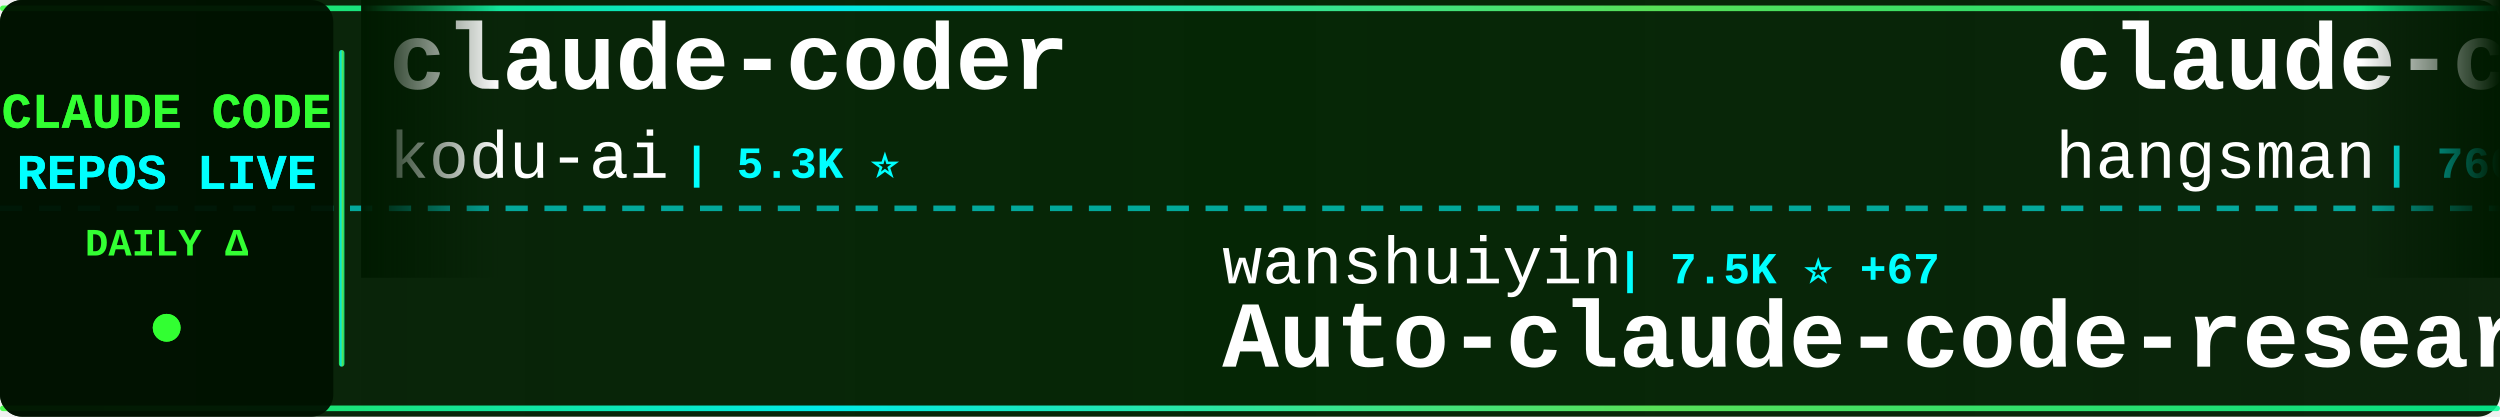
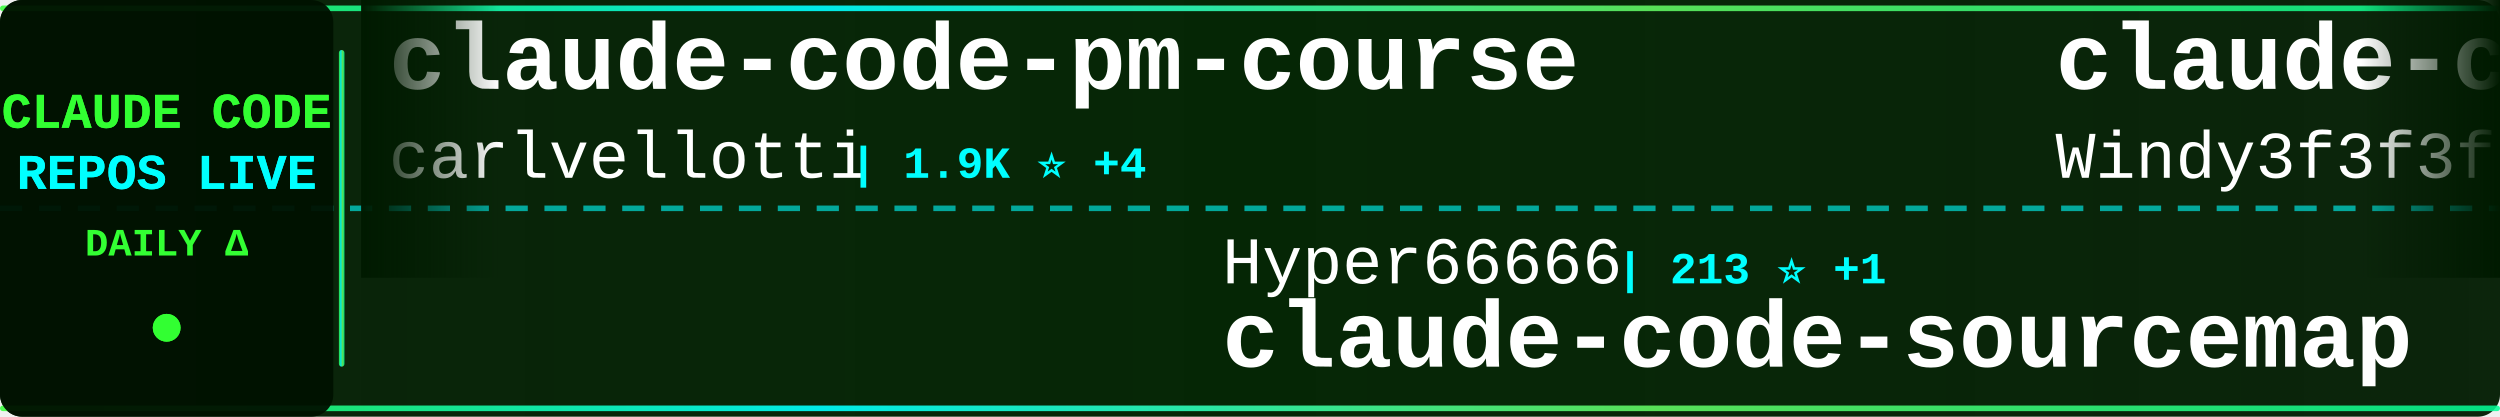
<svg xmlns="http://www.w3.org/2000/svg" width="900" height="150">
  <defs>
    <linearGradient id="tickerBg" x1="0%" y1="0%" x2="100%" y2="0%">
      <stop offset="0%" style="stop-color:#001a00;stop-opacity:0.95" />
      <stop offset="50%" style="stop-color:#002200;stop-opacity:0.98" />
      <stop offset="100%" style="stop-color:#001a00;stop-opacity:0.95" />
    </linearGradient>
    <linearGradient id="borderGrad" x1="0%" y1="0%" x2="100%" y2="0%">
      <stop offset="0%" style="stop-color:#33ff33;stop-opacity:0.85">
        <animate attributeName="stop-opacity" values="0.85;1;0.85" dur="2s" repeatCount="indefinite" />
      </stop>
      <stop offset="33%" style="stop-color:#00ffff;stop-opacity:0.9">
        <animate attributeName="stop-opacity" values="0.9;1;0.9" dur="2.2s" repeatCount="indefinite" />
      </stop>
      <stop offset="66%" style="stop-color:#66ff66;stop-opacity:0.85">
        <animate attributeName="stop-opacity" values="0.85;1;0.85" dur="1.8s" repeatCount="indefinite" />
      </stop>
      <stop offset="100%" style="stop-color:#00ff99;stop-opacity:0.85">
        <animate attributeName="stop-opacity" values="0.85;1;0.85" dur="2s" repeatCount="indefinite" />
      </stop>
    </linearGradient>
    <filter id="textGlow">
      <feGaussianBlur stdDeviation="0.1" result="coloredBlur" />
      <feMerge>
        <feMergeNode in="coloredBlur" />
        <feMergeNode in="SourceGraphic" />
      </feMerge>
    </filter>
    <filter id="metricGlow">
      <feGaussianBlur stdDeviation="0.2" result="coloredBlur" />
      <feMerge>
        <feMergeNode in="coloredBlur" />
        <feMergeNode in="SourceGraphic" />
      </feMerge>
    </filter>
    <linearGradient id="leftFade" x1="0%" y1="0%" x2="100%" y2="0%">
      <stop offset="0%" style="stop-color:#001a00;stop-opacity:1" />
      <stop offset="100%" style="stop-color:#001a00;stop-opacity:0" />
    </linearGradient>
    <linearGradient id="rightFade" x1="0%" y1="0%" x2="100%" y2="0%">
      <stop offset="0%" style="stop-color:#001a00;stop-opacity:0" />
      <stop offset="100%" style="stop-color:#001a00;stop-opacity:1" />
    </linearGradient>
  </defs>
  <rect width="900" height="150" fill="url(#tickerBg)" rx="8" />
  <rect x="0" y="2" width="900" height="2" fill="url(#borderGrad)" rx="1" />
  <rect x="0" y="146" width="900" height="2" fill="url(#borderGrad)" rx="1" />
  <line x1="0" y1="75" x2="900" y2="75" stroke="#00ffff" stroke-width="2" stroke-dasharray="8 6" opacity="0.6" />
  <rect x="0" y="0" width="120" height="150" fill="#001100" opacity="0.95" rx="8" />
  <text x="60" y="46" font-family="'Courier New', monospace" font-size="18" font-weight="bold" fill="#33ff33" text-anchor="middle" filter="url(#textGlow)">
    CLAUDE CODE
  </text>
  <text x="60" y="68" font-family="'Courier New', monospace" font-size="18" font-weight="bold" fill="#00ffff" text-anchor="middle" filter="url(#textGlow)">
    REPOS LIVE
  </text>
  <text x="60" y="92" font-family="'Courier New', monospace" font-size="14" font-weight="bold" fill="#33ff33" text-anchor="middle">
    DAILY Δ
  </text>
  <circle cx="60" cy="118" r="5" fill="#33ff33" filter="url(#metricGlow)">
    <animate attributeName="r" values="4;6;4" dur="1.5s" repeatCount="indefinite" />
    <animate attributeName="opacity" values="0.6;1;0.6" dur="1.5s" repeatCount="indefinite" />
  </circle>
  <rect x="122" y="18" width="2" height="114" fill="url(#borderGrad)" rx="1" />
  <clipPath id="tickerClip">
    <rect x="130" y="0" width="770" height="150" />
  </clipPath>
  <g clip-path="url(#tickerClip)">
    <g id="tickerItems">
      <animateTransform attributeName="transform" attributeType="XML" type="translate" from="0 0" to="-3000 0" dur="54s" repeatCount="indefinite" />
      <g transform="translate(0, 0)">
-         <text x="140" y="32" font-family="'Courier New', monospace" font-size="34" font-weight="bold" fill="#ffffff">claude-coder</text>
-         <text x="140" y="64" font-family="'Courier New', monospace" font-size="24" font-weight="normal" fill="#ffffff" opacity="1.0">kodu-ai</text>
-         <text x="246" y="64" font-family="'Courier New', monospace" font-size="16" font-weight="bold" fill="#00ffff"> | 5.3K ⭐</text>
+         <text x="140" y="32" font-family="'Courier New', monospace" font-size="34" font-weight="bold" fill="#ffffff">claude-code-pm-course</text>
+         <text x="140" y="64" font-family="'Courier New', monospace" font-size="24" font-weight="normal" fill="#ffffff" opacity="1.0">carlvellotti</text>
+         <text x="306" y="64" font-family="'Courier New', monospace" font-size="16" font-weight="bold" fill="#00ffff"> | 1.9K ⭐ +4</text>
      </g>
      <g transform="translate(300, 0)">
-         <text x="140" y="102" font-family="'Courier New', monospace" font-size="24" font-weight="normal" fill="#ffffff" opacity="1.0">wanshuiyin</text>
-         <text x="282" y="102" font-family="'Courier New', monospace" font-size="16" font-weight="bold" fill="#00ffff"> | 7.5K ⭐ +67</text>
-         <text x="140" y="132" font-family="'Courier New', monospace" font-size="34" font-weight="bold" fill="#ffffff">Auto-claude-code-researc...</text>
+         <text x="140" y="102" font-family="'Courier New', monospace" font-size="24" font-weight="normal" fill="#ffffff" opacity="1.0">Hyper66666</text>
+         <text x="282" y="102" font-family="'Courier New', monospace" font-size="16" font-weight="bold" fill="#00ffff"> | 213 ⭐ +1</text>
+         <text x="140" y="132" font-family="'Courier New', monospace" font-size="34" font-weight="bold" fill="#ffffff">claude-code-sourcemap</text>
      </g>
      <g transform="translate(600, 0)">
-         <text x="140" y="32" font-family="'Courier New', monospace" font-size="34" font-weight="bold" fill="#ffffff">claude-code-source</text>
-         <text x="140" y="64" font-family="'Courier New', monospace" font-size="24" font-weight="normal" fill="#ffffff" opacity="1.0">hangsman</text>
-         <text x="258" y="64" font-family="'Courier New', monospace" font-size="16" font-weight="bold" fill="#00ffff"> | 760 ⭐</text>
+         <text x="140" y="32" font-family="'Courier New', monospace" font-size="34" font-weight="bold" fill="#ffffff">claude-code-from-scratch</text>
+         <text x="140" y="64" font-family="'Courier New', monospace" font-size="24" font-weight="normal" fill="#ffffff" opacity="1.0">Windy3f3f3f3f</text>
+         <text x="318" y="64" font-family="'Courier New', monospace" font-size="16" font-weight="bold" fill="#00ffff"> | 1.0K ⭐ +8</text>
      </g>
      <g transform="translate(900, 0)">
-         <text x="140" y="102" font-family="'Courier New', monospace" font-size="24" font-weight="normal" fill="#ffffff" opacity="1.0">AICoderTudou</text>
-         <text x="306" y="102" font-family="'Courier New', monospace" font-size="16" font-weight="bold" fill="#00ffff"> | 495 ⭐</text>
-         <text x="140" y="132" font-family="'Courier New', monospace" font-size="34" font-weight="bold" fill="#ffffff">claude-code-tudou</text>
+         <text x="140" y="102" font-family="'Courier New', monospace" font-size="24" font-weight="normal" fill="#ffffff" opacity="1.0">LING71671</text>
+         <text x="270" y="102" font-family="'Courier New', monospace" font-size="16" font-weight="bold" fill="#00ffff"> | 780 ⭐ +3</text>
+         <text x="140" y="132" font-family="'Courier New', monospace" font-size="34" font-weight="bold" fill="#ffffff">Open-ClaudeCode</text>
      </g>
      <g transform="translate(1200, 0)">
-         <text x="140" y="32" font-family="'Courier New', monospace" font-size="34" font-weight="bold" fill="#ffffff">CLIProxyAPI</text>
-         <text x="140" y="64" font-family="'Courier New', monospace" font-size="24" font-weight="normal" fill="#ffffff" opacity="1.0">router-for-me</text>
-         <text x="318" y="64" font-family="'Courier New', monospace" font-size="16" font-weight="bold" fill="#00ffff"> | 28.8K ⭐ +197</text>
+         <text x="140" y="32" font-family="'Courier New', monospace" font-size="34" font-weight="bold" fill="#ffffff">nanoclaw</text>
+         <text x="140" y="64" font-family="'Courier New', monospace" font-size="24" font-weight="normal" fill="#ffffff" opacity="1.0">qwibitai</text>
+         <text x="258" y="64" font-family="'Courier New', monospace" font-size="16" font-weight="bold" fill="#00ffff"> | 28.0K ⭐ +107</text>
      </g>
      <g transform="translate(1500, 0)">
-         <text x="140" y="102" font-family="'Courier New', monospace" font-size="24" font-weight="normal" fill="#ffffff" opacity="1.0">Yeachan-Heo</text>
-         <text x="294" y="102" font-family="'Courier New', monospace" font-size="16" font-weight="bold" fill="#00ffff"> | 31.3K ⭐ +150</text>
-         <text x="140" y="132" font-family="'Courier New', monospace" font-size="34" font-weight="bold" fill="#ffffff">oh-my-claudecode</text>
-       </g>
-       <g transform="translate(1800, 0)">
-         <text x="140" y="32" font-family="'Courier New', monospace" font-size="34" font-weight="bold" fill="#ffffff">claude-code-rust</text>
-         <text x="140" y="64" font-family="'Courier New', monospace" font-size="24" font-weight="normal" fill="#ffffff" opacity="1.0">lorryjovens-hub</text>
-         <text x="342" y="64" font-family="'Courier New', monospace" font-size="16" font-weight="bold" fill="#00ffff"> | 1.5K ⭐ +12</text>
-       </g>
-       <g transform="translate(2100, 0)">
        <text x="140" y="102" font-family="'Courier New', monospace" font-size="24" font-weight="normal" fill="#ffffff" opacity="1.0">fazxes</text>
        <text x="234" y="102" font-family="'Courier New', monospace" font-size="16" font-weight="bold" fill="#00ffff"> | 211 ⭐</text>
        <text x="140" y="132" font-family="'Courier New', monospace" font-size="34" font-weight="bold" fill="#ffffff">Claude-code</text>
      </g>
+       <g transform="translate(1800, 0)">
+         <text x="140" y="32" font-family="'Courier New', monospace" font-size="34" font-weight="bold" fill="#ffffff">claude-code-rev</text>
+         <text x="140" y="64" font-family="'Courier New', monospace" font-size="24" font-weight="normal" fill="#ffffff" opacity="1.0">oboard</text>
+         <text x="234" y="64" font-family="'Courier New', monospace" font-size="16" font-weight="bold" fill="#00ffff"> | 3.1K ⭐ +6</text>
+       </g>
+       <g transform="translate(2100, 0)">
+         <text x="140" y="102" font-family="'Courier New', monospace" font-size="24" font-weight="normal" fill="#ffffff" opacity="1.0">anthropics</text>
+         <text x="282" y="102" font-family="'Courier New', monospace" font-size="16" font-weight="bold" fill="#00ffff"> | 7.3K ⭐ +10</text>
+         <text x="140" y="132" font-family="'Courier New', monospace" font-size="34" font-weight="bold" fill="#ffffff">claude-code-action</text>
+       </g>
      <g transform="translate(2400, 0)">
-         <text x="140" y="32" font-family="'Courier New', monospace" font-size="34" font-weight="bold" fill="#ffffff">awesome-claude-code-tool...</text>
-         <text x="140" y="64" font-family="'Courier New', monospace" font-size="24" font-weight="normal" fill="#ffffff" opacity="1.0">rohitg00</text>
-         <text x="258" y="64" font-family="'Courier New', monospace" font-size="16" font-weight="bold" fill="#00ffff"> | 1.4K ⭐ +14</text>
+         <text x="140" y="32" font-family="'Courier New', monospace" font-size="34" font-weight="bold" fill="#ffffff">everything-claude-code</text>
+         <text x="140" y="64" font-family="'Courier New', monospace" font-size="24" font-weight="normal" fill="#ffffff" opacity="1.0">affaan-m</text>
+         <text x="258" y="64" font-family="'Courier New', monospace" font-size="16" font-weight="bold" fill="#00ffff"> | 167.1K ⭐ +689</text>
      </g>
      <g transform="translate(2700, 0)">
-         <text x="140" y="102" font-family="'Courier New', monospace" font-size="24" font-weight="normal" fill="#ffffff" opacity="1.0">Donchitos</text>
-         <text x="270" y="102" font-family="'Courier New', monospace" font-size="16" font-weight="bold" fill="#00ffff"> | 16.2K ⭐ +144</text>
-         <text x="140" y="132" font-family="'Courier New', monospace" font-size="34" font-weight="bold" fill="#ffffff">Claude-Code-Game-Studios</text>
+         <text x="140" y="102" font-family="'Courier New', monospace" font-size="24" font-weight="normal" fill="#ffffff" opacity="1.0">wshobson</text>
+         <text x="258" y="102" font-family="'Courier New', monospace" font-size="16" font-weight="bold" fill="#00ffff"> | 34.3K ⭐ +64</text>
+         <text x="140" y="132" font-family="'Courier New', monospace" font-size="34" font-weight="bold" fill="#ffffff">agents</text>
      </g>
      <g transform="translate(3000, 0)">
-         <text x="140" y="32" font-family="'Courier New', monospace" font-size="34" font-weight="bold" fill="#ffffff">claude-coder</text>
-         <text x="140" y="64" font-family="'Courier New', monospace" font-size="24" font-weight="normal" fill="#ffffff" opacity="1.0">kodu-ai</text>
-         <text x="246" y="64" font-family="'Courier New', monospace" font-size="16" font-weight="bold" fill="#00ffff"> | 5.3K ⭐</text>
+         <text x="140" y="32" font-family="'Courier New', monospace" font-size="34" font-weight="bold" fill="#ffffff">claude-code-pm-course</text>
+         <text x="140" y="64" font-family="'Courier New', monospace" font-size="24" font-weight="normal" fill="#ffffff" opacity="1.0">carlvellotti</text>
+         <text x="306" y="64" font-family="'Courier New', monospace" font-size="16" font-weight="bold" fill="#00ffff"> | 1.9K ⭐ +4</text>
      </g>
      <g transform="translate(3300, 0)">
-         <text x="140" y="102" font-family="'Courier New', monospace" font-size="24" font-weight="normal" fill="#ffffff" opacity="1.0">wanshuiyin</text>
-         <text x="282" y="102" font-family="'Courier New', monospace" font-size="16" font-weight="bold" fill="#00ffff"> | 7.5K ⭐ +67</text>
-         <text x="140" y="132" font-family="'Courier New', monospace" font-size="34" font-weight="bold" fill="#ffffff">Auto-claude-code-researc...</text>
+         <text x="140" y="102" font-family="'Courier New', monospace" font-size="24" font-weight="normal" fill="#ffffff" opacity="1.0">Hyper66666</text>
+         <text x="282" y="102" font-family="'Courier New', monospace" font-size="16" font-weight="bold" fill="#00ffff"> | 213 ⭐ +1</text>
+         <text x="140" y="132" font-family="'Courier New', monospace" font-size="34" font-weight="bold" fill="#ffffff">claude-code-sourcemap</text>
      </g>
      <g transform="translate(3600, 0)">
-         <text x="140" y="32" font-family="'Courier New', monospace" font-size="34" font-weight="bold" fill="#ffffff">claude-code-source</text>
-         <text x="140" y="64" font-family="'Courier New', monospace" font-size="24" font-weight="normal" fill="#ffffff" opacity="1.0">hangsman</text>
-         <text x="258" y="64" font-family="'Courier New', monospace" font-size="16" font-weight="bold" fill="#00ffff"> | 760 ⭐</text>
+         <text x="140" y="32" font-family="'Courier New', monospace" font-size="34" font-weight="bold" fill="#ffffff">claude-code-from-scratch</text>
+         <text x="140" y="64" font-family="'Courier New', monospace" font-size="24" font-weight="normal" fill="#ffffff" opacity="1.0">Windy3f3f3f3f</text>
+         <text x="318" y="64" font-family="'Courier New', monospace" font-size="16" font-weight="bold" fill="#00ffff"> | 1.0K ⭐ +8</text>
      </g>
      <g transform="translate(3900, 0)">
-         <text x="140" y="102" font-family="'Courier New', monospace" font-size="24" font-weight="normal" fill="#ffffff" opacity="1.0">AICoderTudou</text>
-         <text x="306" y="102" font-family="'Courier New', monospace" font-size="16" font-weight="bold" fill="#00ffff"> | 495 ⭐</text>
-         <text x="140" y="132" font-family="'Courier New', monospace" font-size="34" font-weight="bold" fill="#ffffff">claude-code-tudou</text>
+         <text x="140" y="102" font-family="'Courier New', monospace" font-size="24" font-weight="normal" fill="#ffffff" opacity="1.0">LING71671</text>
+         <text x="270" y="102" font-family="'Courier New', monospace" font-size="16" font-weight="bold" fill="#00ffff"> | 780 ⭐ +3</text>
+         <text x="140" y="132" font-family="'Courier New', monospace" font-size="34" font-weight="bold" fill="#ffffff">Open-ClaudeCode</text>
      </g>
    </g>
  </g>
  <rect x="130" y="0" width="50" height="100" fill="url(#leftFade)" />
  <rect x="850" y="0" width="50" height="100" fill="url(#rightFade)" />
</svg>
